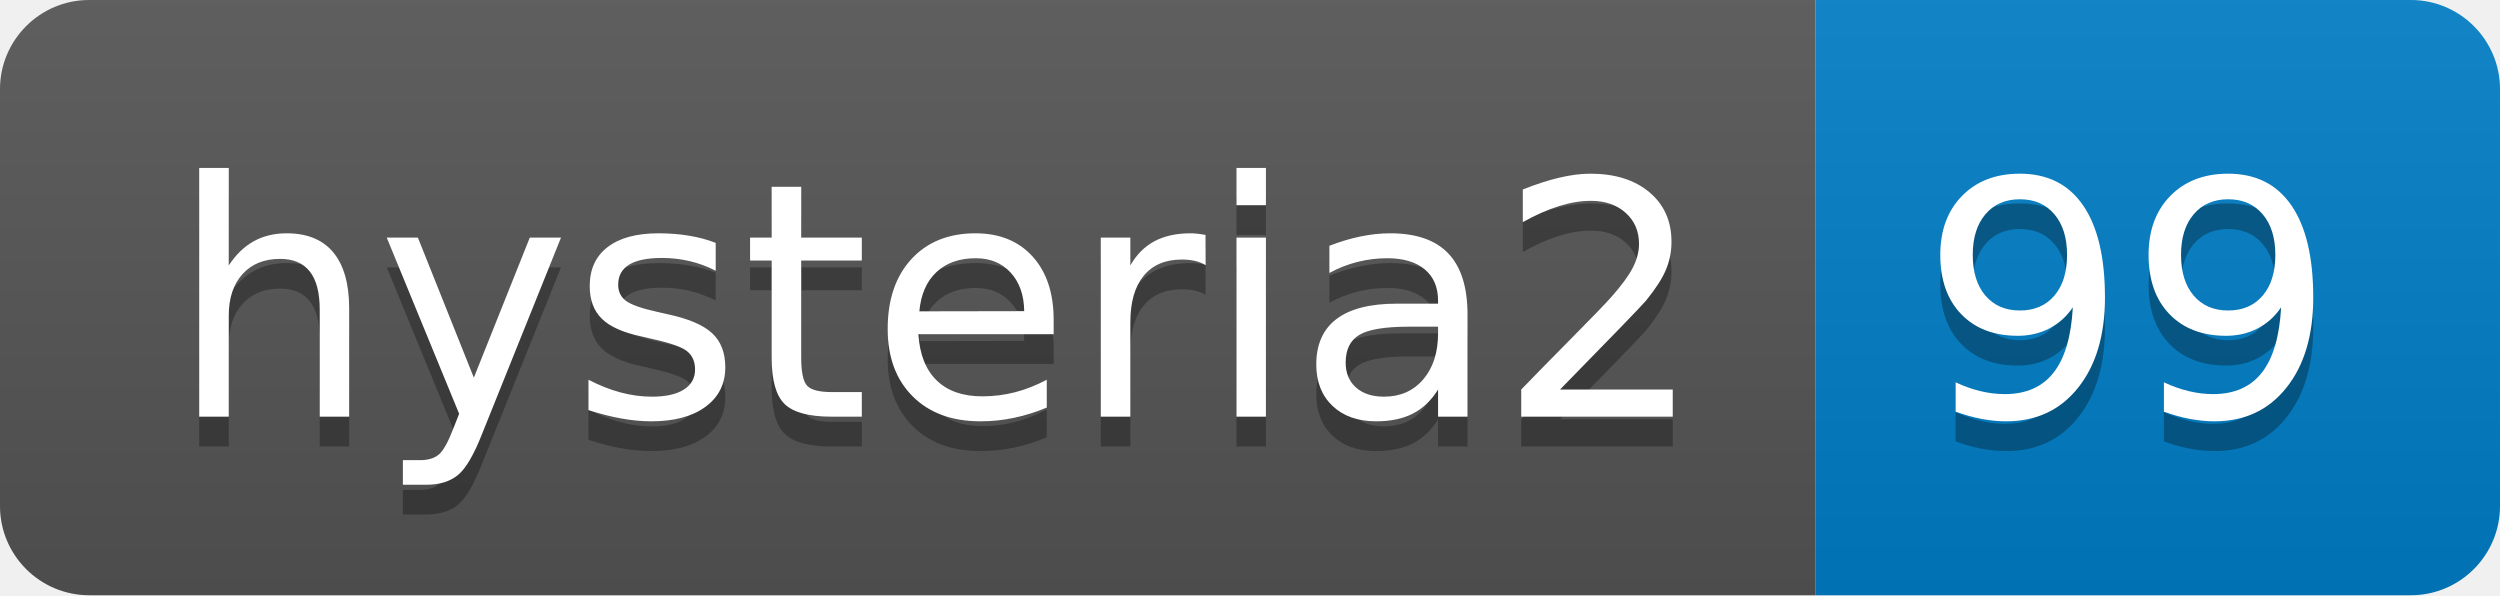
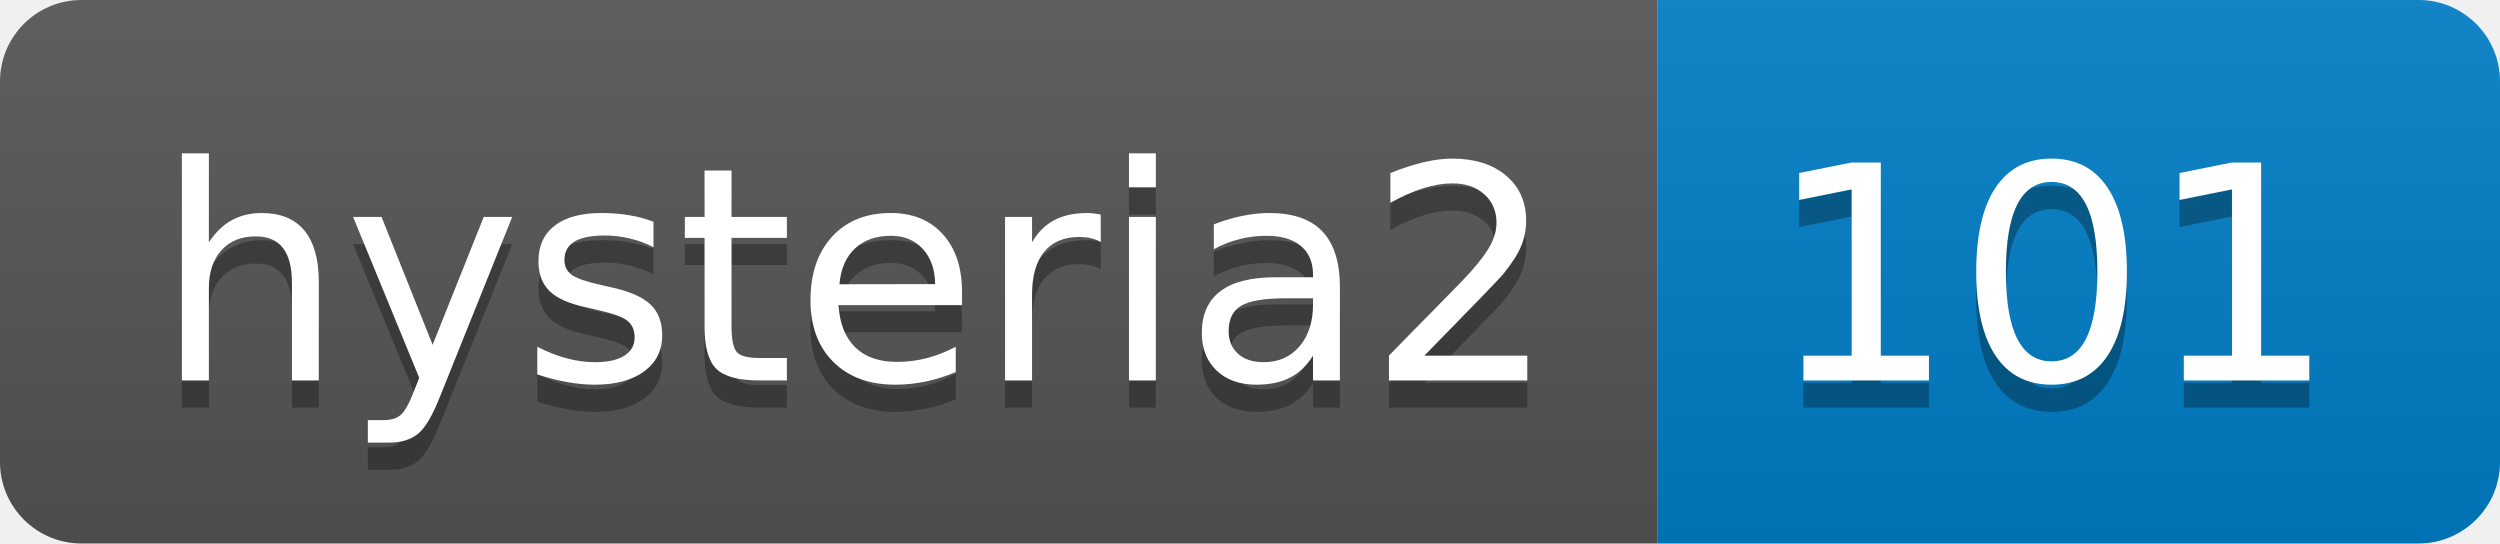
- <svg xmlns="http://www.w3.org/2000/svg" width="84" height="20" role="img" aria-label="hysteria2: 99">
+ <svg xmlns="http://www.w3.org/2000/svg" width="92" height="20" role="img" aria-label="hysteria2: 101">
  <linearGradient id="s" x2="0" y2="100%">
    <stop offset="0" stop-color="#bbb" stop-opacity=".1" />
    <stop offset="1" stop-opacity=".1" />
  </linearGradient>
  <clipPath id="r">
-     <rect width="84" height="20" rx="3" fill="#fff" />
+     <rect width="92" height="20" rx="3" fill="#fff" />
  </clipPath>
  <g clip-path="url(#r)">
    <rect width="61" height="20" fill="#555" />
-     <rect x="61" width="23" height="20" fill="#007ec6" />
-     <rect width="84" height="20" fill="url(#s)" />
+     <rect x="61" width="31" height="20" fill="#007ec6" />
+     <rect width="92" height="20" fill="url(#s)" />
  </g>
  <g fill="#fff" text-anchor="middle" font-family="Verdana,Geneva,DejaVu Sans,sans-serif" text-rendering="geometricPrecision" font-size="110">
    <text aria-hidden="true" x="315" y="150" fill="#010101" fill-opacity=".3" transform="scale(.1)" textLength="510">hysteria2</text>
    <text x="315" y="140" transform="scale(.1)" fill="#fff" textLength="510">hysteria2</text>
-     <text aria-hidden="true" x="715" y="150" fill="#010101" fill-opacity=".3" transform="scale(.1)" textLength="130">99</text>
-     <text x="715" y="140" transform="scale(.1)" fill="#fff" textLength="130">99</text>
+     <text aria-hidden="true" x="755" y="150" fill="#010101" fill-opacity=".3" transform="scale(.1)" textLength="210">101</text>
+     <text x="755" y="140" transform="scale(.1)" fill="#fff" textLength="210">101</text>
  </g>
</svg>
